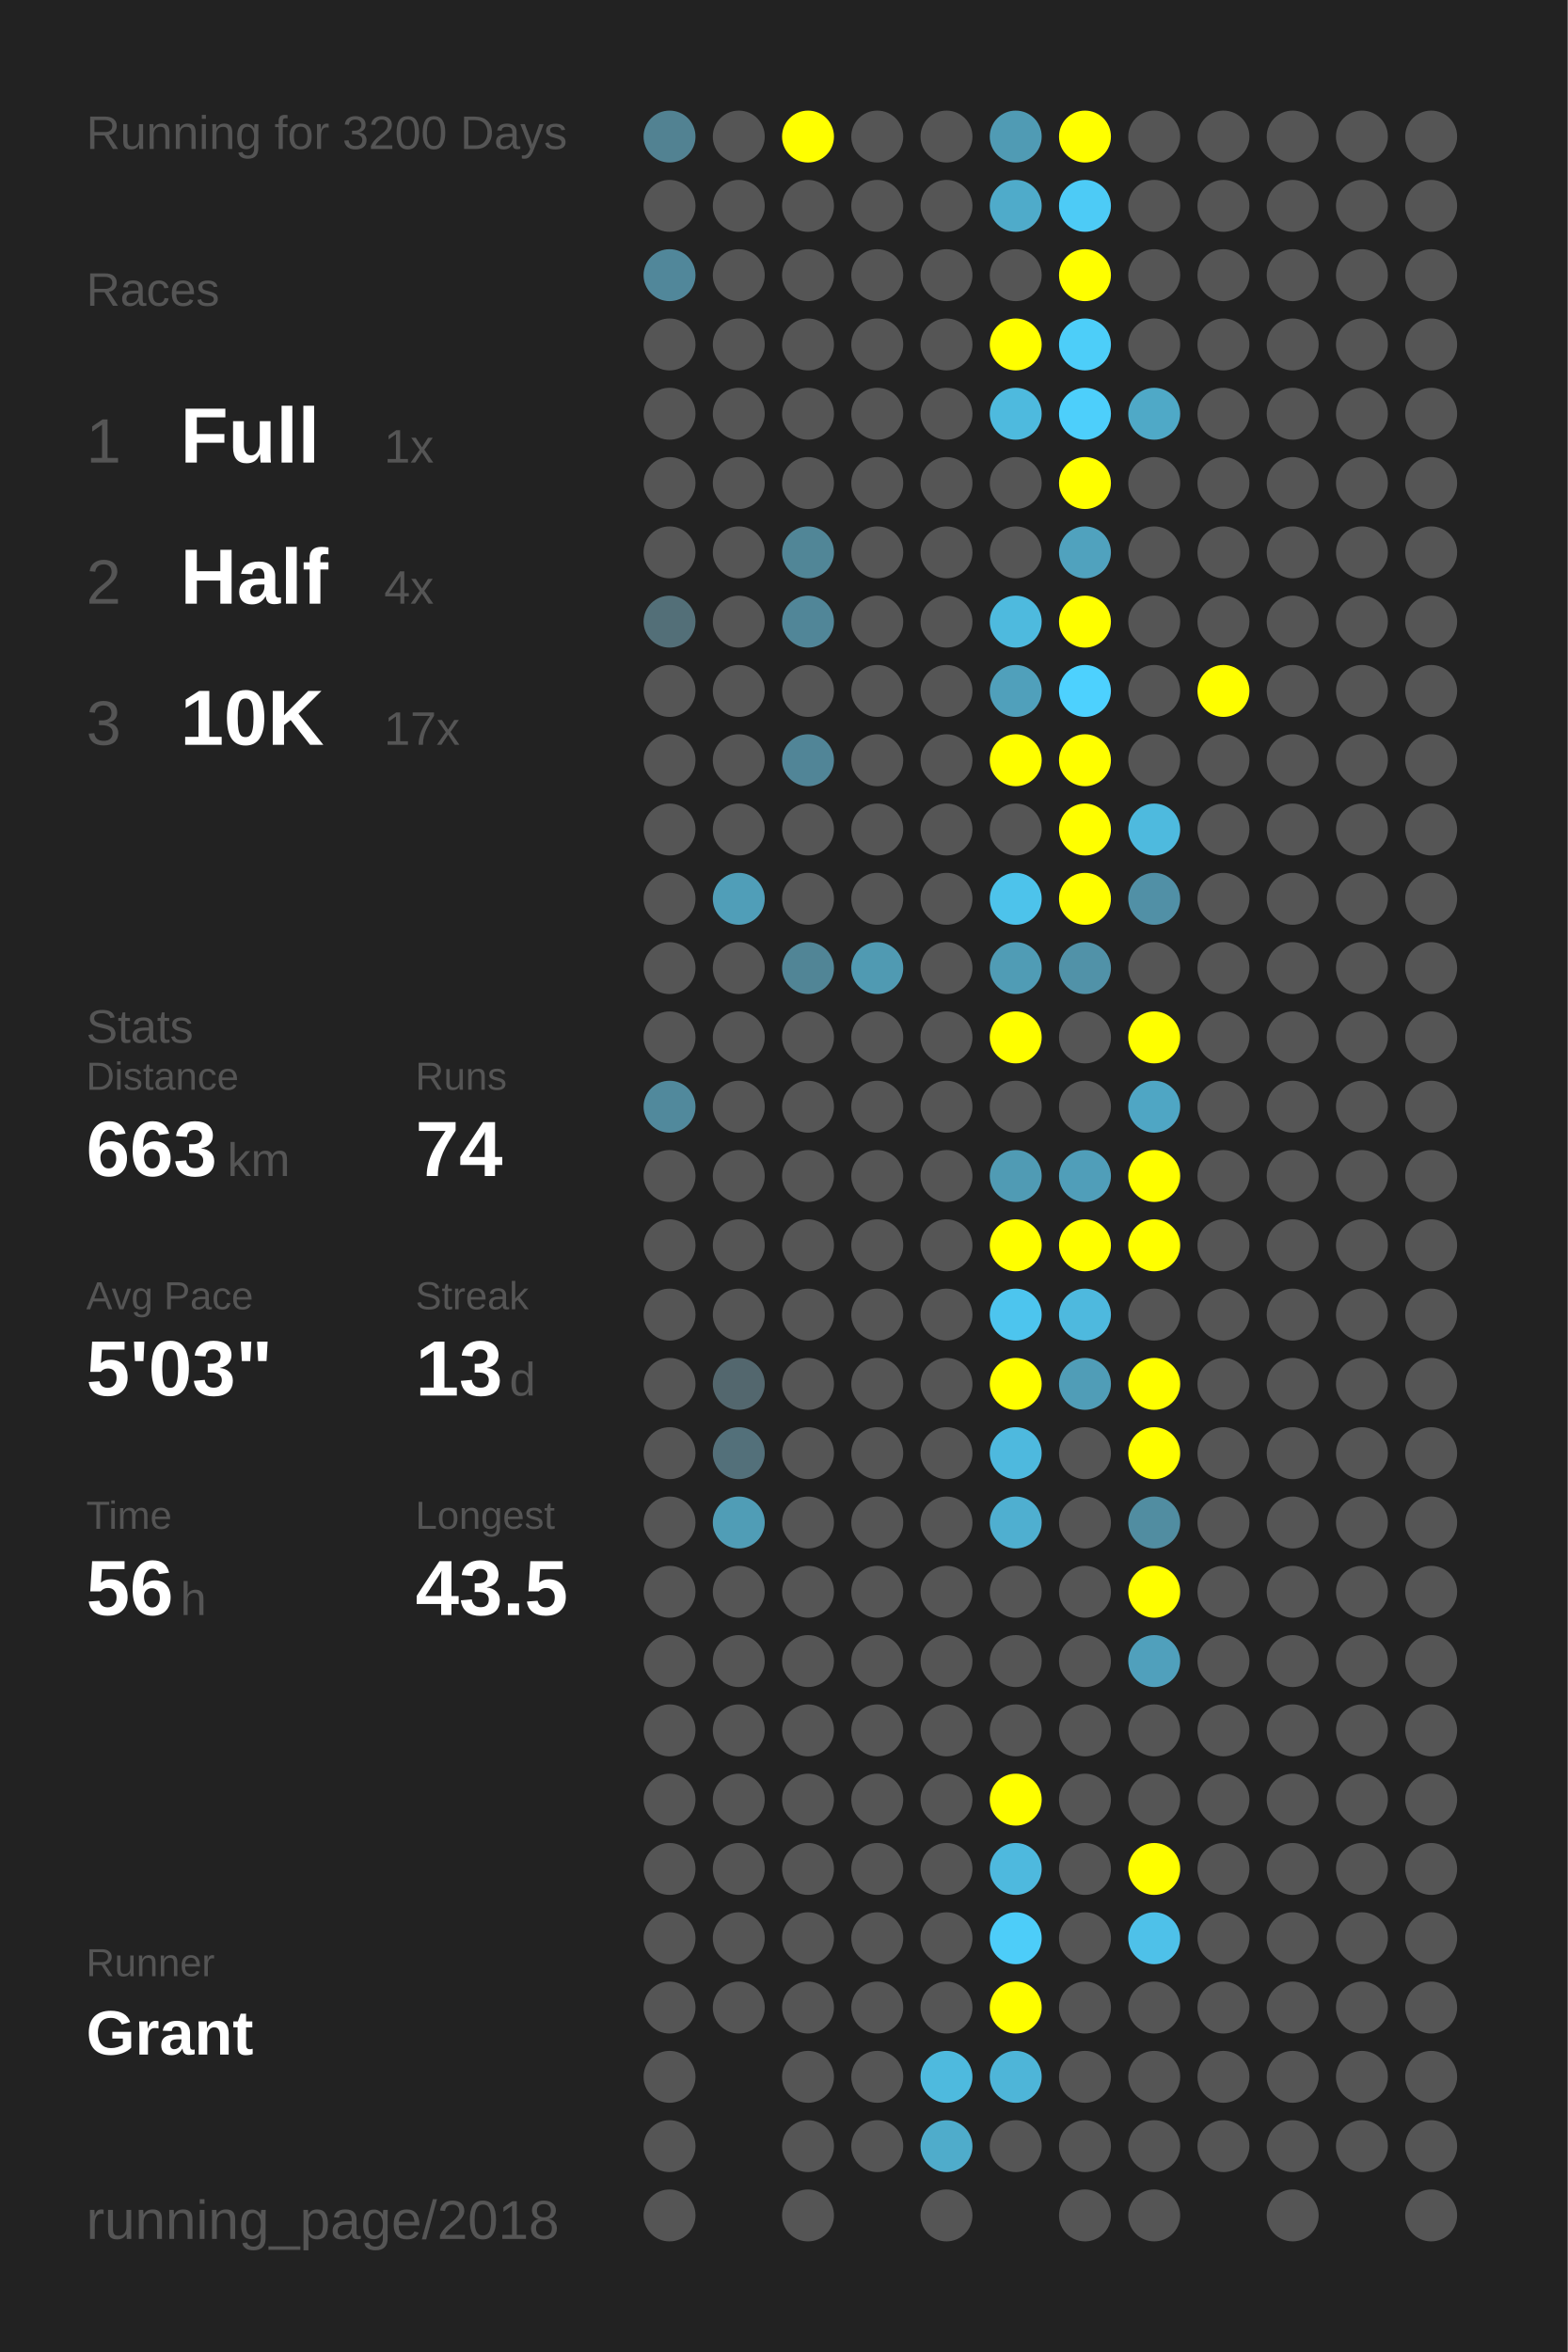
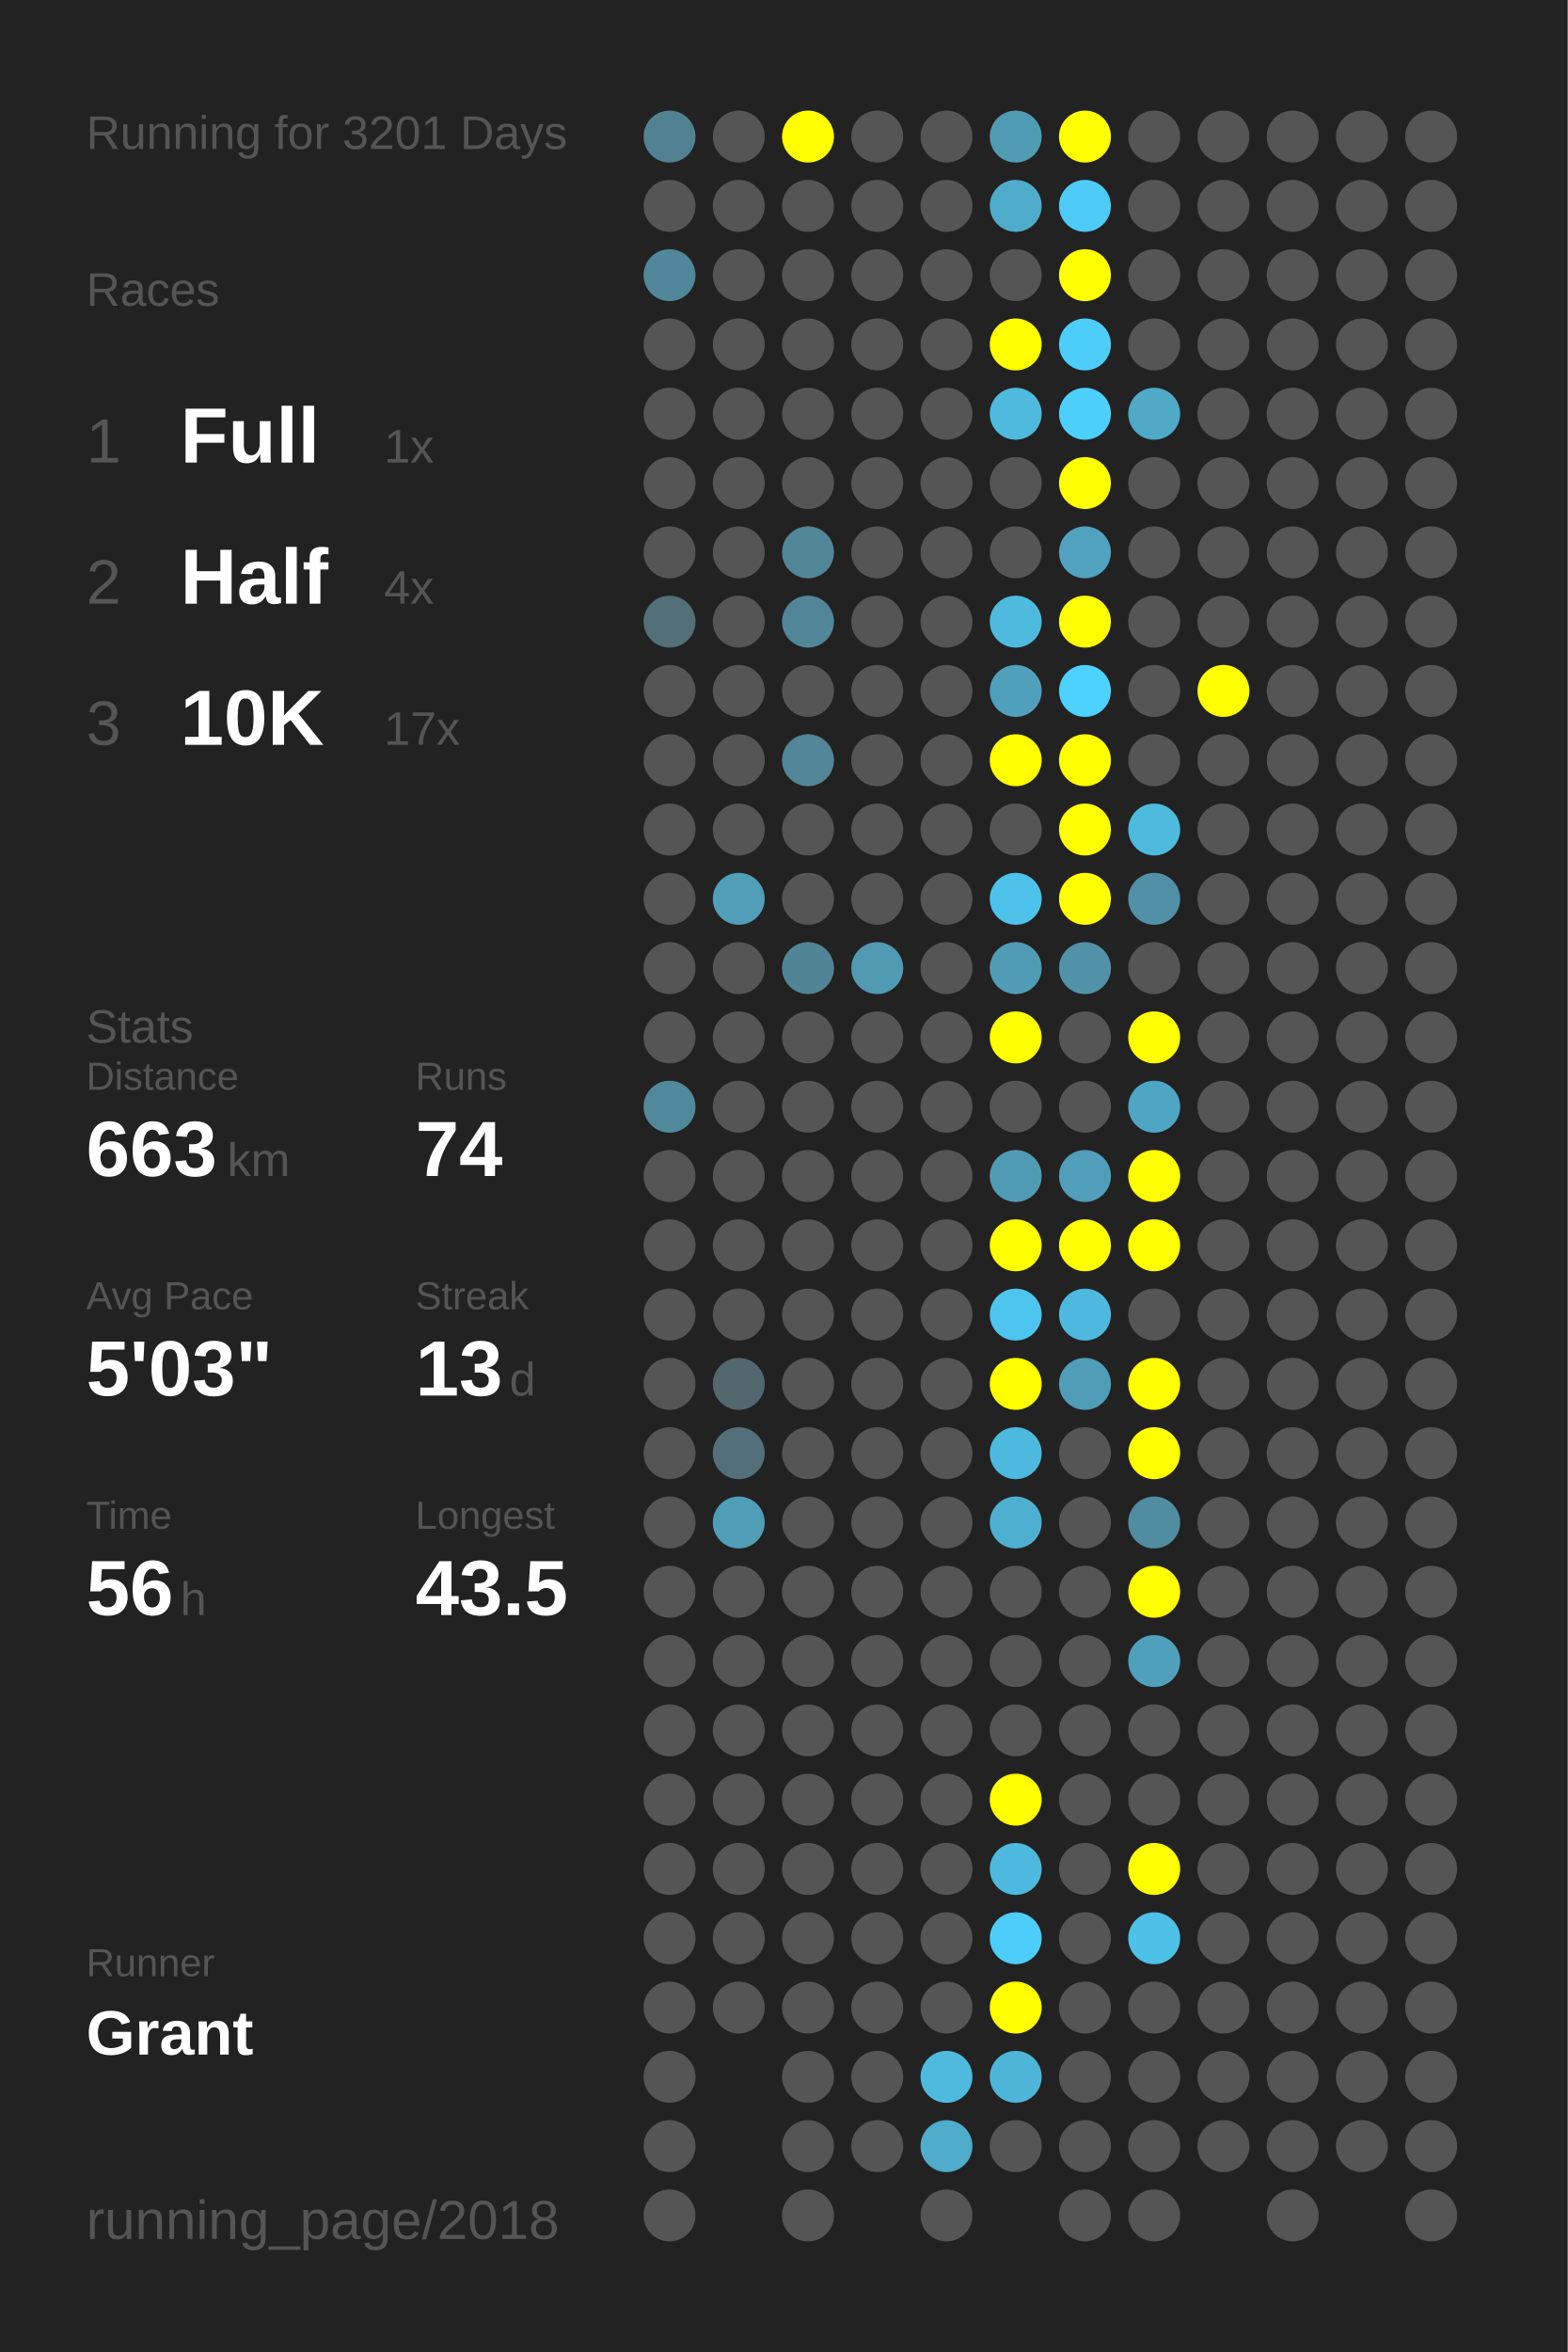
<svg xmlns="http://www.w3.org/2000/svg" baseProfile="full" height="300mm" version="1.1" viewBox="0,0,200,300" width="200mm">
  <defs />
  <rect fill="#222222" height="300" width="200" x="0" y="0" />
-   <text fill="#555555" style="font-size:6px; font-family:Arial;" x="11" y="19">Running for 3200 Days</text>
+   <text fill="#555555" style="font-size:6px; font-family:Arial;" x="11" y="19">Running for 3201 Days</text>
  <text fill="#555555" style="font-size:6px; font-family:Arial;" x="11" y="39">Races</text>
  <text fill="#555555" style="font-size:8px; font-family:Arial;" x="11" y="59">1</text>
  <text fill="#FFFFFF" style="font-size:10px; font-family:Arial; font-weight:bold;" x="23" y="59">Full</text>
  <text fill="#555555" style="font-size:6px; font-family:Arial;" x="49" y="59">1x</text>
  <text fill="#555555" style="font-size:8px; font-family:Arial;" x="11" y="77">2</text>
  <text fill="#FFFFFF" style="font-size:10px; font-family:Arial; font-weight:bold;" x="23" y="77">Half</text>
  <text fill="#555555" style="font-size:6px; font-family:Arial;" x="49" y="77">4x</text>
  <text fill="#555555" style="font-size:8px; font-family:Arial;" x="11" y="95">3</text>
  <text fill="#FFFFFF" style="font-size:10px; font-family:Arial; font-weight:bold;" x="23" y="95">10K</text>
  <text fill="#555555" style="font-size:6px; font-family:Arial;" x="49" y="95">17x</text>
  <text fill="#555555" style="font-size:6px; font-family:Arial;" x="11" y="133">Stats</text>
  <text fill="#555555" style="font-size:5px; font-family:Arial;" x="11" y="139">Distance</text>
  <text fill="#FFFFFF" style="font-size:10px; font-family:Arial; font-weight:bold;" x="11" y="150">663</text>
  <text fill="#555555" style="font-size:6px; font-family:Arial;" x="29" y="150">km</text>
  <text fill="#555555" style="font-size:5px; font-family:Arial;" x="53" y="139">Runs</text>
  <text fill="#FFFFFF" style="font-size:10px; font-family:Arial; font-weight:bold;" x="53" y="150">74</text>
  <text fill="#555555" style="font-size:5px; font-family:Arial;" x="11" y="167">Avg Pace</text>
  <text fill="#FFFFFF" style="font-size:10px; font-family:Arial; font-weight:bold;" x="11" y="178">5'03"</text>
  <text fill="#555555" style="font-size:5px; font-family:Arial;" x="53" y="167">Streak</text>
  <text fill="#FFFFFF" style="font-size:10px; font-family:Arial; font-weight:bold;" x="53" y="178">13</text>
  <text fill="#555555" style="font-size:6px; font-family:Arial;" x="65" y="178">d</text>
  <text fill="#555555" style="font-size:5px; font-family:Arial;" x="11" y="195">Time</text>
  <text fill="#FFFFFF" style="font-size:10px; font-family:Arial; font-weight:bold;" x="11" y="206">56</text>
  <text fill="#555555" style="font-size:6px; font-family:Arial;" x="23" y="206">h</text>
  <text fill="#555555" style="font-size:5px; font-family:Arial;" x="53" y="195">Longest</text>
  <text fill="#FFFFFF" style="font-size:10px; font-family:Arial; font-weight:bold;" x="53" y="206">43.5</text>
  <text fill="#555555" style="font-size:5px; font-family:Arial;" x="11" y="252.065">Runner</text>
  <text fill="#FFFFFF" style="font-size:8px; font-family:Arial; font-weight:bold;" x="11" y="262.065">Grant</text>
  <text fill="#555555" style="font-size:7px; font-family:Arial;" x="11" y="285.581">running_page/2018</text>
  <circle cx="85.417" cy="17.419" fill="#528292" r="3.312" />
  <circle cx="85.417" cy="26.258" fill="#555555" r="3.312" />
  <circle cx="85.417" cy="35.097" fill="#51879a" r="3.312" />
  <circle cx="85.417" cy="43.935" fill="#555555" r="3.312" />
  <circle cx="85.417" cy="52.774" fill="#555555" r="3.312" />
  <circle cx="85.417" cy="61.613" fill="#555555" r="3.312" />
  <circle cx="85.417" cy="70.452" fill="#555555" r="3.312" />
  <circle cx="85.417" cy="79.29" fill="#536f78" r="3.312" />
  <circle cx="85.417" cy="88.129" fill="#555555" r="3.312" />
  <circle cx="85.417" cy="96.968" fill="#555555" r="3.312" />
  <circle cx="85.417" cy="105.806" fill="#555555" r="3.312" />
  <circle cx="85.417" cy="114.645" fill="#555555" r="3.312" />
  <circle cx="85.417" cy="123.484" fill="#555555" r="3.312" />
  <circle cx="85.417" cy="132.323" fill="#555555" r="3.312" />
  <circle cx="85.417" cy="141.161" fill="#51899c" r="3.312" />
  <circle cx="85.417" cy="150" fill="#555555" r="3.312" />
  <circle cx="85.417" cy="158.839" fill="#555555" r="3.312" />
  <circle cx="85.417" cy="167.677" fill="#555555" r="3.312" />
  <circle cx="85.417" cy="176.516" fill="#555555" r="3.312" />
  <circle cx="85.417" cy="185.355" fill="#555555" r="3.312" />
  <circle cx="85.417" cy="194.194" fill="#555555" r="3.312" />
  <circle cx="85.417" cy="203.032" fill="#555555" r="3.312" />
  <circle cx="85.417" cy="211.871" fill="#555555" r="3.312" />
  <circle cx="85.417" cy="220.71" fill="#555555" r="3.312" />
  <circle cx="85.417" cy="229.548" fill="#555555" r="3.312" />
  <circle cx="85.417" cy="238.387" fill="#555555" r="3.312" />
  <circle cx="85.417" cy="247.226" fill="#555555" r="3.312" />
  <circle cx="85.417" cy="256.065" fill="#555555" r="3.312" />
  <circle cx="85.417" cy="264.903" fill="#555555" r="3.312" />
  <circle cx="85.417" cy="273.742" fill="#555555" r="3.312" />
  <circle cx="85.417" cy="282.581" fill="#555555" r="3.312" />
  <circle cx="94.25" cy="17.419" fill="#555555" r="3.312" />
  <circle cx="94.25" cy="26.258" fill="#555555" r="3.312" />
  <circle cx="94.25" cy="35.097" fill="#555555" r="3.312" />
  <circle cx="94.25" cy="43.935" fill="#555555" r="3.312" />
  <circle cx="94.25" cy="52.774" fill="#555555" r="3.312" />
  <circle cx="94.25" cy="61.613" fill="#555555" r="3.312" />
  <circle cx="94.25" cy="70.452" fill="#555555" r="3.312" />
  <circle cx="94.25" cy="79.29" fill="#555555" r="3.312" />
  <circle cx="94.25" cy="88.129" fill="#555555" r="3.312" />
  <circle cx="94.25" cy="96.968" fill="#555555" r="3.312" />
  <circle cx="94.25" cy="105.806" fill="#555555" r="3.312" />
  <circle cx="94.25" cy="114.645" fill="#509eb8" r="3.312" />
  <circle cx="94.25" cy="123.484" fill="#555555" r="3.312" />
  <circle cx="94.25" cy="132.323" fill="#555555" r="3.312" />
  <circle cx="94.25" cy="141.161" fill="#555555" r="3.312" />
  <circle cx="94.25" cy="150" fill="#555555" r="3.312" />
  <circle cx="94.25" cy="158.839" fill="#555555" r="3.312" />
  <circle cx="94.25" cy="167.677" fill="#555555" r="3.312" />
  <circle cx="94.25" cy="176.516" fill="#53676e" r="3.312" />
  <circle cx="94.25" cy="185.355" fill="#53707a" r="3.312" />
  <circle cx="94.25" cy="194.194" fill="#509db6" r="3.312" />
  <circle cx="94.25" cy="203.032" fill="#555555" r="3.312" />
  <circle cx="94.25" cy="211.871" fill="#555555" r="3.312" />
  <circle cx="94.25" cy="220.71" fill="#555555" r="3.312" />
  <circle cx="94.25" cy="229.548" fill="#555555" r="3.312" />
  <circle cx="94.25" cy="238.387" fill="#555555" r="3.312" />
  <circle cx="94.25" cy="247.226" fill="#555555" r="3.312" />
  <circle cx="94.25" cy="256.065" fill="#555555" r="3.312" />
  <circle cx="103.083" cy="17.419" fill="#FFFF00" r="3.312" />
  <circle cx="103.083" cy="26.258" fill="#555555" r="3.312" />
  <circle cx="103.083" cy="35.097" fill="#555555" r="3.312" />
  <circle cx="103.083" cy="43.935" fill="#555555" r="3.312" />
  <circle cx="103.083" cy="52.774" fill="#555555" r="3.312" />
  <circle cx="103.083" cy="61.613" fill="#555555" r="3.312" />
  <circle cx="103.083" cy="70.452" fill="#518697" r="3.312" />
  <circle cx="103.083" cy="79.29" fill="#518698" r="3.312" />
  <circle cx="103.083" cy="88.129" fill="#555555" r="3.312" />
  <circle cx="103.083" cy="96.968" fill="#518597" r="3.312" />
  <circle cx="103.083" cy="105.806" fill="#555555" r="3.312" />
  <circle cx="103.083" cy="114.645" fill="#555555" r="3.312" />
  <circle cx="103.083" cy="123.484" fill="#518596" r="3.312" />
  <circle cx="103.083" cy="132.323" fill="#555555" r="3.312" />
  <circle cx="103.083" cy="141.161" fill="#555555" r="3.312" />
  <circle cx="103.083" cy="150" fill="#555555" r="3.312" />
  <circle cx="103.083" cy="158.839" fill="#555555" r="3.312" />
  <circle cx="103.083" cy="167.677" fill="#555555" r="3.312" />
  <circle cx="103.083" cy="176.516" fill="#555555" r="3.312" />
  <circle cx="103.083" cy="185.355" fill="#555555" r="3.312" />
  <circle cx="103.083" cy="194.194" fill="#555555" r="3.312" />
  <circle cx="103.083" cy="203.032" fill="#555555" r="3.312" />
  <circle cx="103.083" cy="211.871" fill="#555555" r="3.312" />
  <circle cx="103.083" cy="220.71" fill="#555555" r="3.312" />
  <circle cx="103.083" cy="229.548" fill="#555555" r="3.312" />
  <circle cx="103.083" cy="238.387" fill="#555555" r="3.312" />
  <circle cx="103.083" cy="247.226" fill="#555555" r="3.312" />
  <circle cx="103.083" cy="256.065" fill="#555555" r="3.312" />
  <circle cx="103.083" cy="264.903" fill="#555555" r="3.312" />
  <circle cx="103.083" cy="273.742" fill="#555555" r="3.312" />
  <circle cx="103.083" cy="282.581" fill="#555555" r="3.312" />
  <circle cx="111.917" cy="17.419" fill="#555555" r="3.312" />
  <circle cx="111.917" cy="26.258" fill="#555555" r="3.312" />
  <circle cx="111.917" cy="35.097" fill="#555555" r="3.312" />
  <circle cx="111.917" cy="43.935" fill="#555555" r="3.312" />
  <circle cx="111.917" cy="52.774" fill="#555555" r="3.312" />
  <circle cx="111.917" cy="61.613" fill="#555555" r="3.312" />
  <circle cx="111.917" cy="70.452" fill="#555555" r="3.312" />
  <circle cx="111.917" cy="79.29" fill="#555555" r="3.312" />
  <circle cx="111.917" cy="88.129" fill="#555555" r="3.312" />
  <circle cx="111.917" cy="96.968" fill="#555555" r="3.312" />
  <circle cx="111.917" cy="105.806" fill="#555555" r="3.312" />
  <circle cx="111.917" cy="114.645" fill="#555555" r="3.312" />
  <circle cx="111.917" cy="123.484" fill="#509ab2" r="3.312" />
  <circle cx="111.917" cy="132.323" fill="#555555" r="3.312" />
  <circle cx="111.917" cy="141.161" fill="#555555" r="3.312" />
  <circle cx="111.917" cy="150" fill="#555555" r="3.312" />
  <circle cx="111.917" cy="158.839" fill="#555555" r="3.312" />
  <circle cx="111.917" cy="167.677" fill="#555555" r="3.312" />
  <circle cx="111.917" cy="176.516" fill="#555555" r="3.312" />
  <circle cx="111.917" cy="185.355" fill="#555555" r="3.312" />
  <circle cx="111.917" cy="194.194" fill="#555555" r="3.312" />
  <circle cx="111.917" cy="203.032" fill="#555555" r="3.312" />
  <circle cx="111.917" cy="211.871" fill="#555555" r="3.312" />
  <circle cx="111.917" cy="220.71" fill="#555555" r="3.312" />
  <circle cx="111.917" cy="229.548" fill="#555555" r="3.312" />
  <circle cx="111.917" cy="238.387" fill="#555555" r="3.312" />
  <circle cx="111.917" cy="247.226" fill="#555555" r="3.312" />
  <circle cx="111.917" cy="256.065" fill="#555555" r="3.312" />
  <circle cx="111.917" cy="264.903" fill="#555555" r="3.312" />
  <circle cx="111.917" cy="273.742" fill="#555555" r="3.312" />
  <circle cx="120.75" cy="17.419" fill="#555555" r="3.312" />
  <circle cx="120.75" cy="26.258" fill="#555555" r="3.312" />
  <circle cx="120.75" cy="35.097" fill="#555555" r="3.312" />
  <circle cx="120.75" cy="43.935" fill="#555555" r="3.312" />
  <circle cx="120.75" cy="52.774" fill="#555555" r="3.312" />
  <circle cx="120.75" cy="61.613" fill="#555555" r="3.312" />
  <circle cx="120.75" cy="70.452" fill="#555555" r="3.312" />
  <circle cx="120.75" cy="79.29" fill="#555555" r="3.312" />
  <circle cx="120.75" cy="88.129" fill="#555555" r="3.312" />
  <circle cx="120.75" cy="96.968" fill="#555555" r="3.312" />
  <circle cx="120.75" cy="105.806" fill="#555555" r="3.312" />
  <circle cx="120.75" cy="114.645" fill="#555555" r="3.312" />
  <circle cx="120.75" cy="123.484" fill="#555555" r="3.312" />
  <circle cx="120.75" cy="132.323" fill="#555555" r="3.312" />
  <circle cx="120.75" cy="141.161" fill="#555555" r="3.312" />
  <circle cx="120.75" cy="150" fill="#555555" r="3.312" />
  <circle cx="120.75" cy="158.839" fill="#555555" r="3.312" />
  <circle cx="120.75" cy="167.677" fill="#555555" r="3.312" />
  <circle cx="120.75" cy="176.516" fill="#555555" r="3.312" />
  <circle cx="120.75" cy="185.355" fill="#555555" r="3.312" />
  <circle cx="120.75" cy="194.194" fill="#555555" r="3.312" />
  <circle cx="120.75" cy="203.032" fill="#555555" r="3.312" />
  <circle cx="120.75" cy="211.871" fill="#555555" r="3.312" />
  <circle cx="120.75" cy="220.71" fill="#555555" r="3.312" />
  <circle cx="120.75" cy="229.548" fill="#555555" r="3.312" />
  <circle cx="120.75" cy="238.387" fill="#555555" r="3.312" />
  <circle cx="120.75" cy="247.226" fill="#555555" r="3.312" />
  <circle cx="120.75" cy="256.065" fill="#555555" r="3.312" />
  <circle cx="120.75" cy="264.903" fill="#4ebade" r="3.312" />
  <circle cx="120.75" cy="273.742" fill="#4faccb" r="3.312" />
  <circle cx="120.75" cy="282.581" fill="#555555" r="3.312" />
  <circle cx="129.583" cy="17.419" fill="#509bb4" r="3.312" />
  <circle cx="129.583" cy="26.258" fill="#4fabca" r="3.312" />
  <circle cx="129.583" cy="35.097" fill="#555555" r="3.312" />
  <circle cx="129.583" cy="43.935" fill="#FFFF00" r="3.312" />
  <circle cx="129.583" cy="52.774" fill="#4ebade" r="3.312" />
  <circle cx="129.583" cy="61.613" fill="#555555" r="3.312" />
  <circle cx="129.583" cy="70.452" fill="#555555" r="3.312" />
  <circle cx="129.583" cy="79.29" fill="#4ebade" r="3.312" />
  <circle cx="129.583" cy="88.129" fill="#50a0bb" r="3.312" />
  <circle cx="129.583" cy="96.968" fill="#FFFF00" r="3.312" />
  <circle cx="129.583" cy="105.806" fill="#555555" r="3.312" />
  <circle cx="129.583" cy="114.645" fill="#4dc3eb" r="3.312" />
  <circle cx="129.583" cy="123.484" fill="#509cb5" r="3.312" />
  <circle cx="129.583" cy="132.323" fill="#FFFF00" r="3.312" />
  <circle cx="129.583" cy="141.161" fill="#555555" r="3.312" />
  <circle cx="129.583" cy="150" fill="#509bb4" r="3.312" />
  <circle cx="129.583" cy="158.839" fill="#FFFF00" r="3.312" />
  <circle cx="129.583" cy="167.677" fill="#4dc5ee" r="3.312" />
  <circle cx="129.583" cy="176.516" fill="#FFFF00" r="3.312" />
  <circle cx="129.583" cy="185.355" fill="#4eb9de" r="3.312" />
  <circle cx="129.583" cy="194.194" fill="#4fafd0" r="3.312" />
  <circle cx="129.583" cy="203.032" fill="#555555" r="3.312" />
  <circle cx="129.583" cy="211.871" fill="#555555" r="3.312" />
  <circle cx="129.583" cy="220.71" fill="#555555" r="3.312" />
  <circle cx="129.583" cy="229.548" fill="#FFFF00" r="3.312" />
  <circle cx="129.583" cy="238.387" fill="#4eb9de" r="3.312" />
  <circle cx="129.583" cy="247.226" fill="#4dcdf9" r="3.312" />
  <circle cx="129.583" cy="256.065" fill="#FFFF00" r="3.312" />
  <circle cx="129.583" cy="264.903" fill="#4eb5d8" r="3.312" />
  <circle cx="129.583" cy="273.742" fill="#555555" r="3.312" />
  <circle cx="138.417" cy="17.419" fill="#FFFF00" r="3.312" />
  <circle cx="138.417" cy="26.258" fill="#4dcbf6" r="3.312" />
  <circle cx="138.417" cy="35.097" fill="#FFFF00" r="3.312" />
  <circle cx="138.417" cy="43.935" fill="#4dcef9" r="3.312" />
  <circle cx="138.417" cy="52.774" fill="#4dcffb" r="3.312" />
  <circle cx="138.417" cy="61.613" fill="#FFFF00" r="3.312" />
  <circle cx="138.417" cy="70.452" fill="#50a2be" r="3.312" />
  <circle cx="138.417" cy="79.29" fill="#FFFF00" r="3.312" />
  <circle cx="138.417" cy="88.129" fill="#4dd1fe" r="3.312" />
  <circle cx="138.417" cy="96.968" fill="#FFFF00" r="3.312" />
  <circle cx="138.417" cy="105.806" fill="#FFFF00" r="3.312" />
  <circle cx="138.417" cy="114.645" fill="#FFFF00" r="3.312" />
  <circle cx="138.417" cy="123.484" fill="#5192a8" r="3.312" />
  <circle cx="138.417" cy="132.323" fill="#555555" r="3.312" />
  <circle cx="138.417" cy="141.161" fill="#555555" r="3.312" />
  <circle cx="138.417" cy="150" fill="#509eb9" r="3.312" />
  <circle cx="138.417" cy="158.839" fill="#FFFF00" r="3.312" />
  <circle cx="138.417" cy="167.677" fill="#4eb9de" r="3.312" />
  <circle cx="138.417" cy="176.516" fill="#509db7" r="3.312" />
  <circle cx="138.417" cy="185.355" fill="#555555" r="3.312" />
  <circle cx="138.417" cy="194.194" fill="#555555" r="3.312" />
  <circle cx="138.417" cy="203.032" fill="#555555" r="3.312" />
  <circle cx="138.417" cy="211.871" fill="#555555" r="3.312" />
  <circle cx="138.417" cy="220.71" fill="#555555" r="3.312" />
  <circle cx="138.417" cy="229.548" fill="#555555" r="3.312" />
  <circle cx="138.417" cy="238.387" fill="#555555" r="3.312" />
  <circle cx="138.417" cy="247.226" fill="#555555" r="3.312" />
  <circle cx="138.417" cy="256.065" fill="#555555" r="3.312" />
  <circle cx="138.417" cy="264.903" fill="#555555" r="3.312" />
  <circle cx="138.417" cy="273.742" fill="#555555" r="3.312" />
  <circle cx="138.417" cy="282.581" fill="#555555" r="3.312" />
  <circle cx="147.25" cy="17.419" fill="#555555" r="3.312" />
  <circle cx="147.25" cy="26.258" fill="#555555" r="3.312" />
  <circle cx="147.25" cy="35.097" fill="#555555" r="3.312" />
  <circle cx="147.25" cy="43.935" fill="#555555" r="3.312" />
  <circle cx="147.25" cy="52.774" fill="#4fa9c7" r="3.312" />
  <circle cx="147.25" cy="61.613" fill="#555555" r="3.312" />
  <circle cx="147.25" cy="70.452" fill="#555555" r="3.312" />
  <circle cx="147.25" cy="79.29" fill="#555555" r="3.312" />
  <circle cx="147.25" cy="88.129" fill="#555555" r="3.312" />
  <circle cx="147.25" cy="96.968" fill="#555555" r="3.312" />
  <circle cx="147.25" cy="105.806" fill="#4ebade" r="3.312" />
  <circle cx="147.25" cy="114.645" fill="#5190a6" r="3.312" />
  <circle cx="147.25" cy="123.484" fill="#555555" r="3.312" />
  <circle cx="147.25" cy="132.323" fill="#FFFF00" r="3.312" />
  <circle cx="147.25" cy="141.161" fill="#4fa6c4" r="3.312" />
  <circle cx="147.25" cy="150" fill="#FFFF00" r="3.312" />
  <circle cx="147.25" cy="158.839" fill="#FFFF00" r="3.312" />
  <circle cx="147.25" cy="167.677" fill="#555555" r="3.312" />
  <circle cx="147.25" cy="176.516" fill="#FFFF00" r="3.312" />
  <circle cx="147.25" cy="185.355" fill="#FFFF00" r="3.312" />
  <circle cx="147.25" cy="194.194" fill="#518da1" r="3.312" />
  <circle cx="147.25" cy="203.032" fill="#FFFF00" r="3.312" />
  <circle cx="147.25" cy="211.871" fill="#50a0bc" r="3.312" />
  <circle cx="147.25" cy="220.71" fill="#555555" r="3.312" />
  <circle cx="147.25" cy="229.548" fill="#555555" r="3.312" />
  <circle cx="147.25" cy="238.387" fill="#FFFF00" r="3.312" />
  <circle cx="147.25" cy="247.226" fill="#4ec1e9" r="3.312" />
  <circle cx="147.25" cy="256.065" fill="#555555" r="3.312" />
  <circle cx="147.25" cy="264.903" fill="#555555" r="3.312" />
  <circle cx="147.25" cy="273.742" fill="#555555" r="3.312" />
  <circle cx="147.25" cy="282.581" fill="#555555" r="3.312" />
  <circle cx="156.083" cy="17.419" fill="#555555" r="3.312" />
  <circle cx="156.083" cy="26.258" fill="#555555" r="3.312" />
  <circle cx="156.083" cy="35.097" fill="#555555" r="3.312" />
  <circle cx="156.083" cy="43.935" fill="#555555" r="3.312" />
  <circle cx="156.083" cy="52.774" fill="#555555" r="3.312" />
  <circle cx="156.083" cy="61.613" fill="#555555" r="3.312" />
  <circle cx="156.083" cy="70.452" fill="#555555" r="3.312" />
  <circle cx="156.083" cy="79.29" fill="#555555" r="3.312" />
  <circle cx="156.083" cy="88.129" fill="#FFFF00" r="3.312" />
  <circle cx="156.083" cy="96.968" fill="#555555" r="3.312" />
  <circle cx="156.083" cy="105.806" fill="#555555" r="3.312" />
  <circle cx="156.083" cy="114.645" fill="#555555" r="3.312" />
  <circle cx="156.083" cy="123.484" fill="#555555" r="3.312" />
  <circle cx="156.083" cy="132.323" fill="#555555" r="3.312" />
  <circle cx="156.083" cy="141.161" fill="#555555" r="3.312" />
  <circle cx="156.083" cy="150" fill="#555555" r="3.312" />
  <circle cx="156.083" cy="158.839" fill="#555555" r="3.312" />
  <circle cx="156.083" cy="167.677" fill="#555555" r="3.312" />
  <circle cx="156.083" cy="176.516" fill="#555555" r="3.312" />
  <circle cx="156.083" cy="185.355" fill="#555555" r="3.312" />
  <circle cx="156.083" cy="194.194" fill="#555555" r="3.312" />
  <circle cx="156.083" cy="203.032" fill="#555555" r="3.312" />
  <circle cx="156.083" cy="211.871" fill="#555555" r="3.312" />
  <circle cx="156.083" cy="220.71" fill="#555555" r="3.312" />
  <circle cx="156.083" cy="229.548" fill="#555555" r="3.312" />
  <circle cx="156.083" cy="238.387" fill="#555555" r="3.312" />
  <circle cx="156.083" cy="247.226" fill="#555555" r="3.312" />
  <circle cx="156.083" cy="256.065" fill="#555555" r="3.312" />
  <circle cx="156.083" cy="264.903" fill="#555555" r="3.312" />
  <circle cx="156.083" cy="273.742" fill="#555555" r="3.312" />
  <circle cx="164.917" cy="17.419" fill="#555555" r="3.312" />
  <circle cx="164.917" cy="26.258" fill="#555555" r="3.312" />
  <circle cx="164.917" cy="35.097" fill="#555555" r="3.312" />
  <circle cx="164.917" cy="43.935" fill="#555555" r="3.312" />
  <circle cx="164.917" cy="52.774" fill="#555555" r="3.312" />
  <circle cx="164.917" cy="61.613" fill="#555555" r="3.312" />
  <circle cx="164.917" cy="70.452" fill="#555555" r="3.312" />
  <circle cx="164.917" cy="79.29" fill="#555555" r="3.312" />
  <circle cx="164.917" cy="88.129" fill="#555555" r="3.312" />
  <circle cx="164.917" cy="96.968" fill="#555555" r="3.312" />
  <circle cx="164.917" cy="105.806" fill="#555555" r="3.312" />
  <circle cx="164.917" cy="114.645" fill="#555555" r="3.312" />
  <circle cx="164.917" cy="123.484" fill="#555555" r="3.312" />
  <circle cx="164.917" cy="132.323" fill="#555555" r="3.312" />
  <circle cx="164.917" cy="141.161" fill="#555555" r="3.312" />
  <circle cx="164.917" cy="150" fill="#555555" r="3.312" />
  <circle cx="164.917" cy="158.839" fill="#555555" r="3.312" />
  <circle cx="164.917" cy="167.677" fill="#555555" r="3.312" />
  <circle cx="164.917" cy="176.516" fill="#555555" r="3.312" />
  <circle cx="164.917" cy="185.355" fill="#555555" r="3.312" />
  <circle cx="164.917" cy="194.194" fill="#555555" r="3.312" />
  <circle cx="164.917" cy="203.032" fill="#555555" r="3.312" />
  <circle cx="164.917" cy="211.871" fill="#555555" r="3.312" />
  <circle cx="164.917" cy="220.71" fill="#555555" r="3.312" />
  <circle cx="164.917" cy="229.548" fill="#555555" r="3.312" />
  <circle cx="164.917" cy="238.387" fill="#555555" r="3.312" />
  <circle cx="164.917" cy="247.226" fill="#555555" r="3.312" />
  <circle cx="164.917" cy="256.065" fill="#555555" r="3.312" />
  <circle cx="164.917" cy="264.903" fill="#555555" r="3.312" />
  <circle cx="164.917" cy="273.742" fill="#555555" r="3.312" />
  <circle cx="164.917" cy="282.581" fill="#555555" r="3.312" />
  <circle cx="173.75" cy="17.419" fill="#555555" r="3.312" />
  <circle cx="173.75" cy="26.258" fill="#555555" r="3.312" />
  <circle cx="173.75" cy="35.097" fill="#555555" r="3.312" />
  <circle cx="173.75" cy="43.935" fill="#555555" r="3.312" />
  <circle cx="173.75" cy="52.774" fill="#555555" r="3.312" />
  <circle cx="173.75" cy="61.613" fill="#555555" r="3.312" />
  <circle cx="173.75" cy="70.452" fill="#555555" r="3.312" />
  <circle cx="173.75" cy="79.29" fill="#555555" r="3.312" />
  <circle cx="173.75" cy="88.129" fill="#555555" r="3.312" />
  <circle cx="173.75" cy="96.968" fill="#555555" r="3.312" />
  <circle cx="173.75" cy="105.806" fill="#555555" r="3.312" />
  <circle cx="173.75" cy="114.645" fill="#555555" r="3.312" />
  <circle cx="173.75" cy="123.484" fill="#555555" r="3.312" />
  <circle cx="173.75" cy="132.323" fill="#555555" r="3.312" />
  <circle cx="173.75" cy="141.161" fill="#555555" r="3.312" />
  <circle cx="173.75" cy="150" fill="#555555" r="3.312" />
  <circle cx="173.75" cy="158.839" fill="#555555" r="3.312" />
  <circle cx="173.75" cy="167.677" fill="#555555" r="3.312" />
  <circle cx="173.75" cy="176.516" fill="#555555" r="3.312" />
  <circle cx="173.75" cy="185.355" fill="#555555" r="3.312" />
  <circle cx="173.75" cy="194.194" fill="#555555" r="3.312" />
  <circle cx="173.75" cy="203.032" fill="#555555" r="3.312" />
  <circle cx="173.75" cy="211.871" fill="#555555" r="3.312" />
  <circle cx="173.75" cy="220.71" fill="#555555" r="3.312" />
  <circle cx="173.75" cy="229.548" fill="#555555" r="3.312" />
  <circle cx="173.75" cy="238.387" fill="#555555" r="3.312" />
  <circle cx="173.75" cy="247.226" fill="#555555" r="3.312" />
  <circle cx="173.75" cy="256.065" fill="#555555" r="3.312" />
  <circle cx="173.75" cy="264.903" fill="#555555" r="3.312" />
  <circle cx="173.75" cy="273.742" fill="#555555" r="3.312" />
  <circle cx="182.583" cy="17.419" fill="#555555" r="3.312" />
  <circle cx="182.583" cy="26.258" fill="#555555" r="3.312" />
  <circle cx="182.583" cy="35.097" fill="#555555" r="3.312" />
  <circle cx="182.583" cy="43.935" fill="#555555" r="3.312" />
  <circle cx="182.583" cy="52.774" fill="#555555" r="3.312" />
  <circle cx="182.583" cy="61.613" fill="#555555" r="3.312" />
  <circle cx="182.583" cy="70.452" fill="#555555" r="3.312" />
  <circle cx="182.583" cy="79.29" fill="#555555" r="3.312" />
  <circle cx="182.583" cy="88.129" fill="#555555" r="3.312" />
  <circle cx="182.583" cy="96.968" fill="#555555" r="3.312" />
  <circle cx="182.583" cy="105.806" fill="#555555" r="3.312" />
  <circle cx="182.583" cy="114.645" fill="#555555" r="3.312" />
  <circle cx="182.583" cy="123.484" fill="#555555" r="3.312" />
  <circle cx="182.583" cy="132.323" fill="#555555" r="3.312" />
  <circle cx="182.583" cy="141.161" fill="#555555" r="3.312" />
  <circle cx="182.583" cy="150" fill="#555555" r="3.312" />
  <circle cx="182.583" cy="158.839" fill="#555555" r="3.312" />
  <circle cx="182.583" cy="167.677" fill="#555555" r="3.312" />
  <circle cx="182.583" cy="176.516" fill="#555555" r="3.312" />
  <circle cx="182.583" cy="185.355" fill="#555555" r="3.312" />
  <circle cx="182.583" cy="194.194" fill="#555555" r="3.312" />
  <circle cx="182.583" cy="203.032" fill="#555555" r="3.312" />
  <circle cx="182.583" cy="211.871" fill="#555555" r="3.312" />
  <circle cx="182.583" cy="220.71" fill="#555555" r="3.312" />
  <circle cx="182.583" cy="229.548" fill="#555555" r="3.312" />
  <circle cx="182.583" cy="238.387" fill="#555555" r="3.312" />
  <circle cx="182.583" cy="247.226" fill="#555555" r="3.312" />
  <circle cx="182.583" cy="256.065" fill="#555555" r="3.312" />
  <circle cx="182.583" cy="264.903" fill="#555555" r="3.312" />
  <circle cx="182.583" cy="273.742" fill="#555555" r="3.312" />
  <circle cx="182.583" cy="282.581" fill="#555555" r="3.312" />
</svg>
